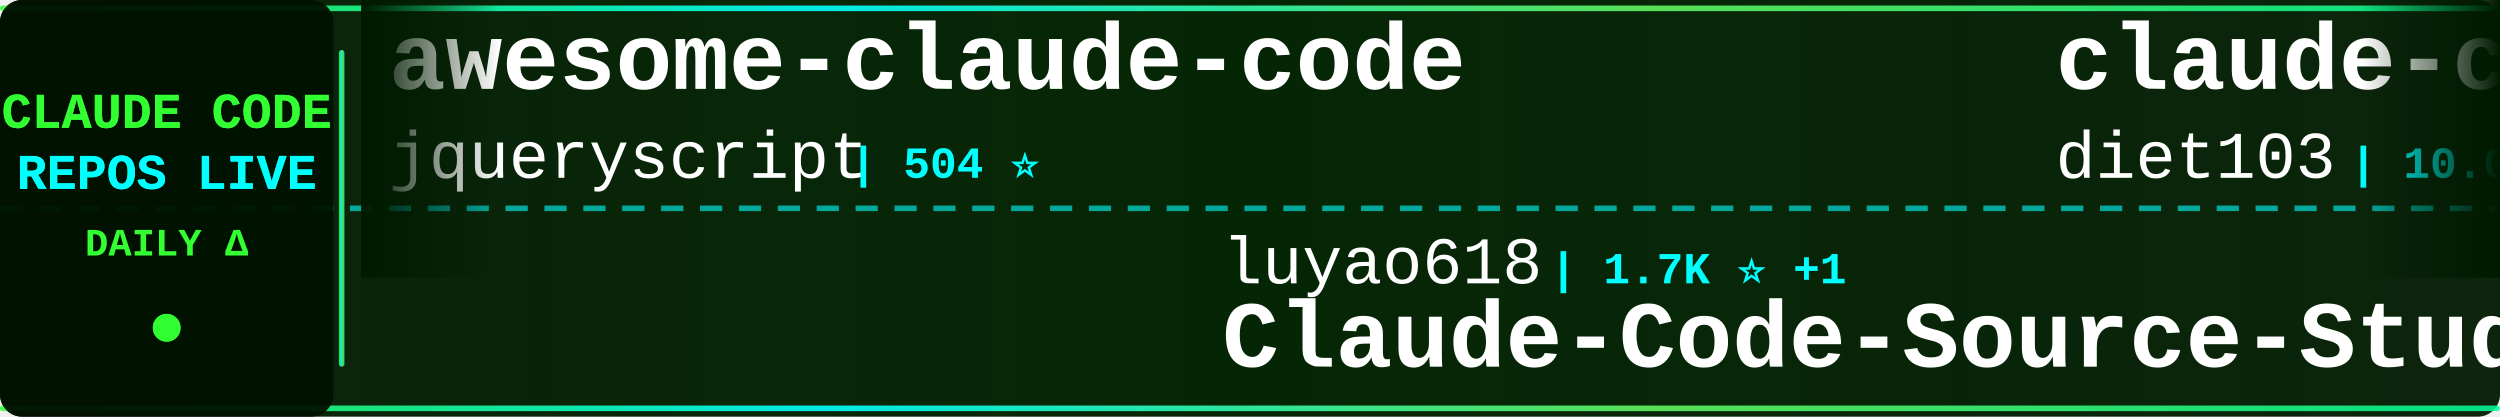
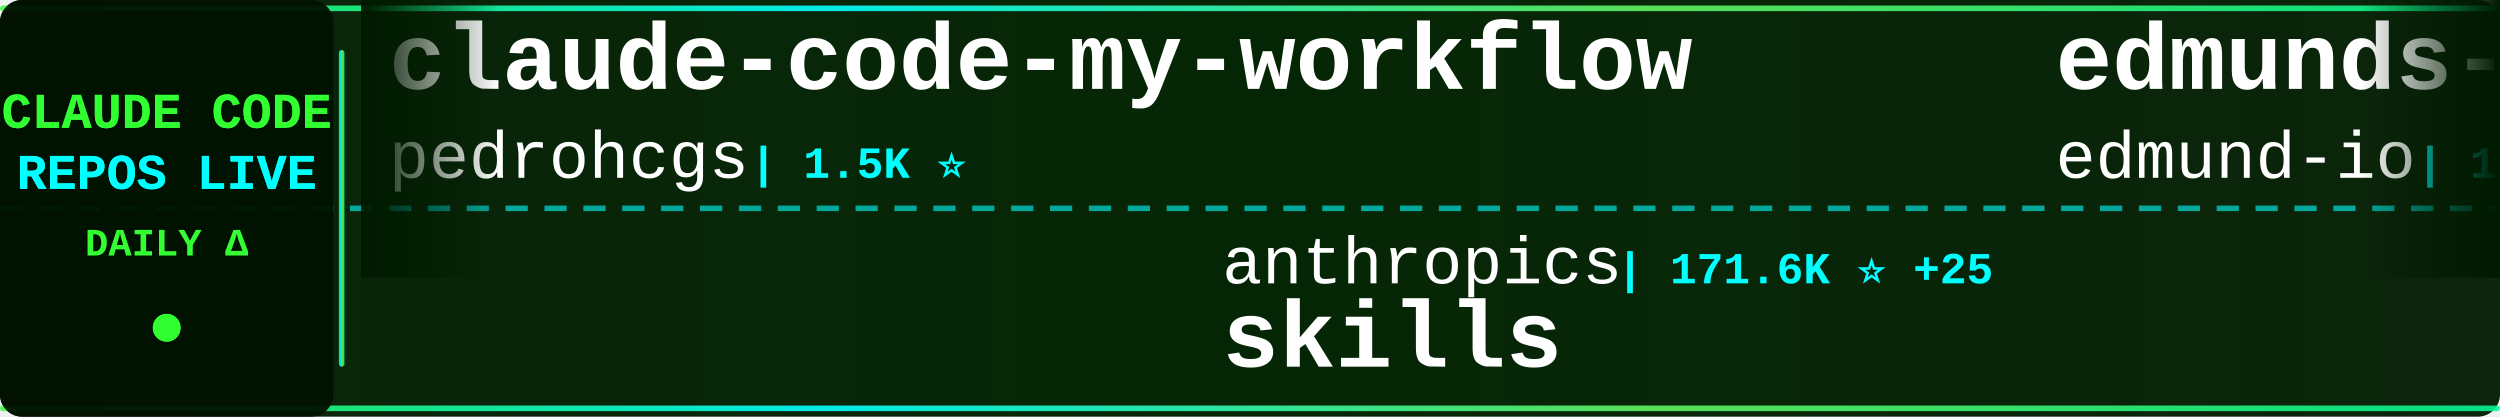
<svg xmlns="http://www.w3.org/2000/svg" width="900" height="150">
  <defs>
    <linearGradient id="tickerBg" x1="0%" y1="0%" x2="100%" y2="0%">
      <stop offset="0%" style="stop-color:#001a00;stop-opacity:0.95" />
      <stop offset="50%" style="stop-color:#002200;stop-opacity:0.98" />
      <stop offset="100%" style="stop-color:#001a00;stop-opacity:0.95" />
    </linearGradient>
    <linearGradient id="borderGrad" x1="0%" y1="0%" x2="100%" y2="0%">
      <stop offset="0%" style="stop-color:#33ff33;stop-opacity:0.85">
        <animate attributeName="stop-opacity" values="0.85;1;0.85" dur="2s" repeatCount="indefinite" />
      </stop>
      <stop offset="33%" style="stop-color:#00ffff;stop-opacity:0.9">
        <animate attributeName="stop-opacity" values="0.9;1;0.9" dur="2.2s" repeatCount="indefinite" />
      </stop>
      <stop offset="66%" style="stop-color:#66ff66;stop-opacity:0.85">
        <animate attributeName="stop-opacity" values="0.85;1;0.85" dur="1.8s" repeatCount="indefinite" />
      </stop>
      <stop offset="100%" style="stop-color:#00ff99;stop-opacity:0.85">
        <animate attributeName="stop-opacity" values="0.85;1;0.85" dur="2s" repeatCount="indefinite" />
      </stop>
    </linearGradient>
    <filter id="textGlow">
      <feGaussianBlur stdDeviation="0.1" result="coloredBlur" />
      <feMerge>
        <feMergeNode in="coloredBlur" />
        <feMergeNode in="SourceGraphic" />
      </feMerge>
    </filter>
    <filter id="metricGlow">
      <feGaussianBlur stdDeviation="0.2" result="coloredBlur" />
      <feMerge>
        <feMergeNode in="coloredBlur" />
        <feMergeNode in="SourceGraphic" />
      </feMerge>
    </filter>
    <linearGradient id="leftFade" x1="0%" y1="0%" x2="100%" y2="0%">
      <stop offset="0%" style="stop-color:#001a00;stop-opacity:1" />
      <stop offset="100%" style="stop-color:#001a00;stop-opacity:0" />
    </linearGradient>
    <linearGradient id="rightFade" x1="0%" y1="0%" x2="100%" y2="0%">
      <stop offset="0%" style="stop-color:#001a00;stop-opacity:0" />
      <stop offset="100%" style="stop-color:#001a00;stop-opacity:1" />
    </linearGradient>
  </defs>
  <rect width="900" height="150" fill="url(#tickerBg)" rx="8" />
  <rect x="0" y="2" width="900" height="2" fill="url(#borderGrad)" rx="1" />
  <rect x="0" y="146" width="900" height="2" fill="url(#borderGrad)" rx="1" />
  <line x1="0" y1="75" x2="900" y2="75" stroke="#00ffff" stroke-width="2" stroke-dasharray="8 6" opacity="0.6" />
  <rect x="0" y="0" width="120" height="150" fill="#001100" opacity="0.95" rx="8" />
  <text x="60" y="46" font-family="'Courier New', monospace" font-size="18" font-weight="bold" fill="#33ff33" text-anchor="middle" filter="url(#textGlow)">
    CLAUDE CODE
  </text>
  <text x="60" y="68" font-family="'Courier New', monospace" font-size="18" font-weight="bold" fill="#00ffff" text-anchor="middle" filter="url(#textGlow)">
    REPOS LIVE
  </text>
  <text x="60" y="92" font-family="'Courier New', monospace" font-size="14" font-weight="bold" fill="#33ff33" text-anchor="middle">
    DAILY Δ
  </text>
  <circle cx="60" cy="118" r="5" fill="#33ff33" filter="url(#metricGlow)">
    <animate attributeName="r" values="4;6;4" dur="1.5s" repeatCount="indefinite" />
    <animate attributeName="opacity" values="0.6;1;0.6" dur="1.5s" repeatCount="indefinite" />
  </circle>
  <rect x="122" y="18" width="2" height="114" fill="url(#borderGrad)" rx="1" />
  <clipPath id="tickerClip">
    <rect x="130" y="0" width="770" height="150" />
  </clipPath>
  <g clip-path="url(#tickerClip)">
    <g id="tickerItems">
      <animateTransform attributeName="transform" attributeType="XML" type="translate" from="0 0" to="-3000 0" dur="54s" repeatCount="indefinite" />
      <g transform="translate(0, 0)">
-         <text x="140" y="32" font-family="'Courier New', monospace" font-size="34" font-weight="bold" fill="#ffffff">awesome-claude-code</text>
-         <text x="140" y="64" font-family="'Courier New', monospace" font-size="24" font-weight="normal" fill="#ffffff" opacity="1.0">jqueryscript</text>
-         <text x="306" y="64" font-family="'Courier New', monospace" font-size="16" font-weight="bold" fill="#00ffff"> | 504 ⭐</text>
+         <text x="140" y="32" font-family="'Courier New', monospace" font-size="34" font-weight="bold" fill="#ffffff">claude-code-my-workflow</text>
+         <text x="140" y="64" font-family="'Courier New', monospace" font-size="24" font-weight="normal" fill="#ffffff" opacity="1.0">pedrohcgs</text>
+         <text x="270" y="64" font-family="'Courier New', monospace" font-size="16" font-weight="bold" fill="#00ffff"> | 1.5K ⭐</text>
      </g>
      <g transform="translate(300, 0)">
-         <text x="140" y="102" font-family="'Courier New', monospace" font-size="24" font-weight="normal" fill="#ffffff" opacity="1.0">luyao618</text>
-         <text x="258" y="102" font-family="'Courier New', monospace" font-size="16" font-weight="bold" fill="#00ffff"> | 1.7K ⭐ +1</text>
-         <text x="140" y="132" font-family="'Courier New', monospace" font-size="34" font-weight="bold" fill="#ffffff">Claude-Code-Source-Study</text>
+         <text x="140" y="102" font-family="'Courier New', monospace" font-size="24" font-weight="normal" fill="#ffffff" opacity="1.0">anthropics</text>
+         <text x="282" y="102" font-family="'Courier New', monospace" font-size="16" font-weight="bold" fill="#00ffff"> | 171.6K ⭐ +25</text>
+         <text x="140" y="132" font-family="'Courier New', monospace" font-size="34" font-weight="bold" fill="#ffffff">skills</text>
      </g>
      <g transform="translate(600, 0)">
-         <text x="140" y="32" font-family="'Courier New', monospace" font-size="34" font-weight="bold" fill="#ffffff">claude-code-infrastructu...</text>
-         <text x="140" y="64" font-family="'Courier New', monospace" font-size="24" font-weight="normal" fill="#ffffff" opacity="1.0">diet103</text>
-         <text x="246" y="64" font-family="'Courier New', monospace" font-size="16" font-weight="bold" fill="#00ffff"> | 10.0K ⭐</text>
+         <text x="140" y="32" font-family="'Courier New', monospace" font-size="34" font-weight="bold" fill="#ffffff">edmunds-claude-code</text>
+         <text x="140" y="64" font-family="'Courier New', monospace" font-size="24" font-weight="normal" fill="#ffffff" opacity="1.0">edmund-io</text>
+         <text x="270" y="64" font-family="'Courier New', monospace" font-size="16" font-weight="bold" fill="#00ffff"> | 1.5K ⭐</text>
      </g>
      <g transform="translate(900, 0)">
-         <text x="140" y="102" font-family="'Courier New', monospace" font-size="24" font-weight="normal" fill="#ffffff" opacity="1.0">Yuyz0112</text>
-         <text x="258" y="102" font-family="'Courier New', monospace" font-size="16" font-weight="bold" fill="#00ffff"> | 2.4K ⭐</text>
-         <text x="140" y="132" font-family="'Courier New', monospace" font-size="34" font-weight="bold" fill="#ffffff">claude-code-reverse</text>
-       </g>
-       <g transform="translate(1200, 0)">
-         <text x="140" y="32" font-family="'Courier New', monospace" font-size="34" font-weight="bold" fill="#ffffff">claude-code-rev</text>
-         <text x="140" y="64" font-family="'Courier New', monospace" font-size="24" font-weight="normal" fill="#ffffff" opacity="1.0">oboard</text>
-         <text x="234" y="64" font-family="'Courier New', monospace" font-size="16" font-weight="bold" fill="#00ffff"> | 3.3K ⭐</text>
-       </g>
-       <g transform="translate(1500, 0)">
-         <text x="140" y="102" font-family="'Courier New', monospace" font-size="24" font-weight="normal" fill="#ffffff" opacity="1.0">lintsinghua</text>
-         <text x="294" y="102" font-family="'Courier New', monospace" font-size="16" font-weight="bold" fill="#00ffff"> | 4.1K ⭐ +3</text>
-         <text x="140" y="132" font-family="'Courier New', monospace" font-size="34" font-weight="bold" fill="#ffffff">claude-code-book</text>
-       </g>
-       <g transform="translate(1800, 0)">
-         <text x="140" y="32" font-family="'Courier New', monospace" font-size="34" font-weight="bold" fill="#ffffff">everything-claude-code</text>
-         <text x="140" y="64" font-family="'Courier New', monospace" font-size="24" font-weight="normal" fill="#ffffff" opacity="1.0">WorldFlowAI</text>
-         <text x="294" y="64" font-family="'Courier New', monospace" font-size="16" font-weight="bold" fill="#00ffff"> | 1.7K ⭐ +9</text>
-       </g>
-       <g transform="translate(2100, 0)">
-         <text x="140" y="102" font-family="'Courier New', monospace" font-size="24" font-weight="normal" fill="#ffffff" opacity="1.0">shareAI-lab</text>
-         <text x="294" y="102" font-family="'Courier New', monospace" font-size="16" font-weight="bold" fill="#00ffff"> | 75.3K ⭐ +25</text>
-         <text x="140" y="132" font-family="'Courier New', monospace" font-size="34" font-weight="bold" fill="#ffffff">learn-claude-code</text>
-       </g>
-       <g transform="translate(2400, 0)">
-         <text x="140" y="32" font-family="'Courier New', monospace" font-size="34" font-weight="bold" fill="#ffffff">claude-code-system-promp...</text>
-         <text x="140" y="64" font-family="'Courier New', monospace" font-size="24" font-weight="normal" fill="#ffffff" opacity="1.0">Piebald-AI</text>
-         <text x="282" y="64" font-family="'Courier New', monospace" font-size="16" font-weight="bold" fill="#00ffff"> | 12.5K ⭐ +1</text>
-       </g>
-       <g transform="translate(2700, 0)">
        <text x="140" y="102" font-family="'Courier New', monospace" font-size="24" font-weight="normal" fill="#ffffff" opacity="1.0">feiskyer</text>
        <text x="258" y="102" font-family="'Courier New', monospace" font-size="16" font-weight="bold" fill="#00ffff"> | 1.6K ⭐</text>
        <text x="140" y="132" font-family="'Courier New', monospace" font-size="34" font-weight="bold" fill="#ffffff">claude-code-settings</text>
      </g>
+       <g transform="translate(1200, 0)">
+         <text x="140" y="32" font-family="'Courier New', monospace" font-size="34" font-weight="bold" fill="#ffffff">Claude-code</text>
+         <text x="140" y="64" font-family="'Courier New', monospace" font-size="24" font-weight="normal" fill="#ffffff" opacity="1.0">fazxes</text>
+         <text x="234" y="64" font-family="'Courier New', monospace" font-size="16" font-weight="bold" fill="#00ffff"> | 232 ⭐</text>
+       </g>
+       <g transform="translate(1500, 0)">
+         <text x="140" y="102" font-family="'Courier New', monospace" font-size="24" font-weight="normal" fill="#ffffff" opacity="1.0">zebbern</text>
+         <text x="246" y="102" font-family="'Courier New', monospace" font-size="16" font-weight="bold" fill="#00ffff"> | 4.6K ⭐</text>
+         <text x="140" y="132" font-family="'Courier New', monospace" font-size="34" font-weight="bold" fill="#ffffff">claude-code-guide</text>
+       </g>
+       <g transform="translate(1800, 0)">
+         <text x="140" y="32" font-family="'Courier New', monospace" font-size="34" font-weight="bold" fill="#ffffff">claude-code-local</text>
+         <text x="140" y="64" font-family="'Courier New', monospace" font-size="24" font-weight="normal" fill="#ffffff" opacity="1.0">nicedreamzapp</text>
+         <text x="318" y="64" font-family="'Courier New', monospace" font-size="16" font-weight="bold" fill="#00ffff"> | 3.2K ⭐</text>
+       </g>
+       <g transform="translate(2100, 0)">
+         <text x="140" y="102" font-family="'Courier New', monospace" font-size="24" font-weight="normal" fill="#ffffff" opacity="1.0">Cranot</text>
+         <text x="234" y="102" font-family="'Courier New', monospace" font-size="16" font-weight="bold" fill="#00ffff"> | 2.9K ⭐</text>
+         <text x="140" y="132" font-family="'Courier New', monospace" font-size="34" font-weight="bold" fill="#ffffff">claude-code-guide</text>
+       </g>
+       <g transform="translate(2400, 0)">
+         <text x="140" y="32" font-family="'Courier New', monospace" font-size="34" font-weight="bold" fill="#ffffff">claude-code-ultimate-gui...</text>
+         <text x="140" y="64" font-family="'Courier New', monospace" font-size="24" font-weight="normal" fill="#ffffff" opacity="1.0">FlorianBruniaux</text>
+         <text x="342" y="64" font-family="'Courier New', monospace" font-size="16" font-weight="bold" fill="#00ffff"> | 5.8K ⭐</text>
+       </g>
+       <g transform="translate(2700, 0)">
+         <text x="140" y="102" font-family="'Courier New', monospace" font-size="24" font-weight="normal" fill="#ffffff" opacity="1.0">Pimzino</text>
+         <text x="246" y="102" font-family="'Courier New', monospace" font-size="16" font-weight="bold" fill="#00ffff"> | 3.9K ⭐</text>
+         <text x="140" y="132" font-family="'Courier New', monospace" font-size="34" font-weight="bold" fill="#ffffff">claude-code-spec-workflo...</text>
+       </g>
      <g transform="translate(3000, 0)">
-         <text x="140" y="32" font-family="'Courier New', monospace" font-size="34" font-weight="bold" fill="#ffffff">awesome-claude-code</text>
-         <text x="140" y="64" font-family="'Courier New', monospace" font-size="24" font-weight="normal" fill="#ffffff" opacity="1.0">jqueryscript</text>
-         <text x="306" y="64" font-family="'Courier New', monospace" font-size="16" font-weight="bold" fill="#00ffff"> | 504 ⭐</text>
+         <text x="140" y="32" font-family="'Courier New', monospace" font-size="34" font-weight="bold" fill="#ffffff">claude-code-my-workflow</text>
+         <text x="140" y="64" font-family="'Courier New', monospace" font-size="24" font-weight="normal" fill="#ffffff" opacity="1.0">pedrohcgs</text>
+         <text x="270" y="64" font-family="'Courier New', monospace" font-size="16" font-weight="bold" fill="#00ffff"> | 1.5K ⭐</text>
      </g>
      <g transform="translate(3300, 0)">
-         <text x="140" y="102" font-family="'Courier New', monospace" font-size="24" font-weight="normal" fill="#ffffff" opacity="1.0">luyao618</text>
-         <text x="258" y="102" font-family="'Courier New', monospace" font-size="16" font-weight="bold" fill="#00ffff"> | 1.7K ⭐ +1</text>
-         <text x="140" y="132" font-family="'Courier New', monospace" font-size="34" font-weight="bold" fill="#ffffff">Claude-Code-Source-Study</text>
+         <text x="140" y="102" font-family="'Courier New', monospace" font-size="24" font-weight="normal" fill="#ffffff" opacity="1.0">anthropics</text>
+         <text x="282" y="102" font-family="'Courier New', monospace" font-size="16" font-weight="bold" fill="#00ffff"> | 171.6K ⭐ +25</text>
+         <text x="140" y="132" font-family="'Courier New', monospace" font-size="34" font-weight="bold" fill="#ffffff">skills</text>
      </g>
      <g transform="translate(3600, 0)">
-         <text x="140" y="32" font-family="'Courier New', monospace" font-size="34" font-weight="bold" fill="#ffffff">claude-code-infrastructu...</text>
-         <text x="140" y="64" font-family="'Courier New', monospace" font-size="24" font-weight="normal" fill="#ffffff" opacity="1.0">diet103</text>
-         <text x="246" y="64" font-family="'Courier New', monospace" font-size="16" font-weight="bold" fill="#00ffff"> | 10.0K ⭐</text>
+         <text x="140" y="32" font-family="'Courier New', monospace" font-size="34" font-weight="bold" fill="#ffffff">edmunds-claude-code</text>
+         <text x="140" y="64" font-family="'Courier New', monospace" font-size="24" font-weight="normal" fill="#ffffff" opacity="1.0">edmund-io</text>
+         <text x="270" y="64" font-family="'Courier New', monospace" font-size="16" font-weight="bold" fill="#00ffff"> | 1.5K ⭐</text>
      </g>
      <g transform="translate(3900, 0)">
-         <text x="140" y="102" font-family="'Courier New', monospace" font-size="24" font-weight="normal" fill="#ffffff" opacity="1.0">Yuyz0112</text>
-         <text x="258" y="102" font-family="'Courier New', monospace" font-size="16" font-weight="bold" fill="#00ffff"> | 2.4K ⭐</text>
-         <text x="140" y="132" font-family="'Courier New', monospace" font-size="34" font-weight="bold" fill="#ffffff">claude-code-reverse</text>
+         <text x="140" y="102" font-family="'Courier New', monospace" font-size="24" font-weight="normal" fill="#ffffff" opacity="1.0">feiskyer</text>
+         <text x="258" y="102" font-family="'Courier New', monospace" font-size="16" font-weight="bold" fill="#00ffff"> | 1.6K ⭐</text>
+         <text x="140" y="132" font-family="'Courier New', monospace" font-size="34" font-weight="bold" fill="#ffffff">claude-code-settings</text>
      </g>
    </g>
  </g>
  <rect x="130" y="0" width="50" height="100" fill="url(#leftFade)" />
  <rect x="850" y="0" width="50" height="100" fill="url(#rightFade)" />
</svg>
